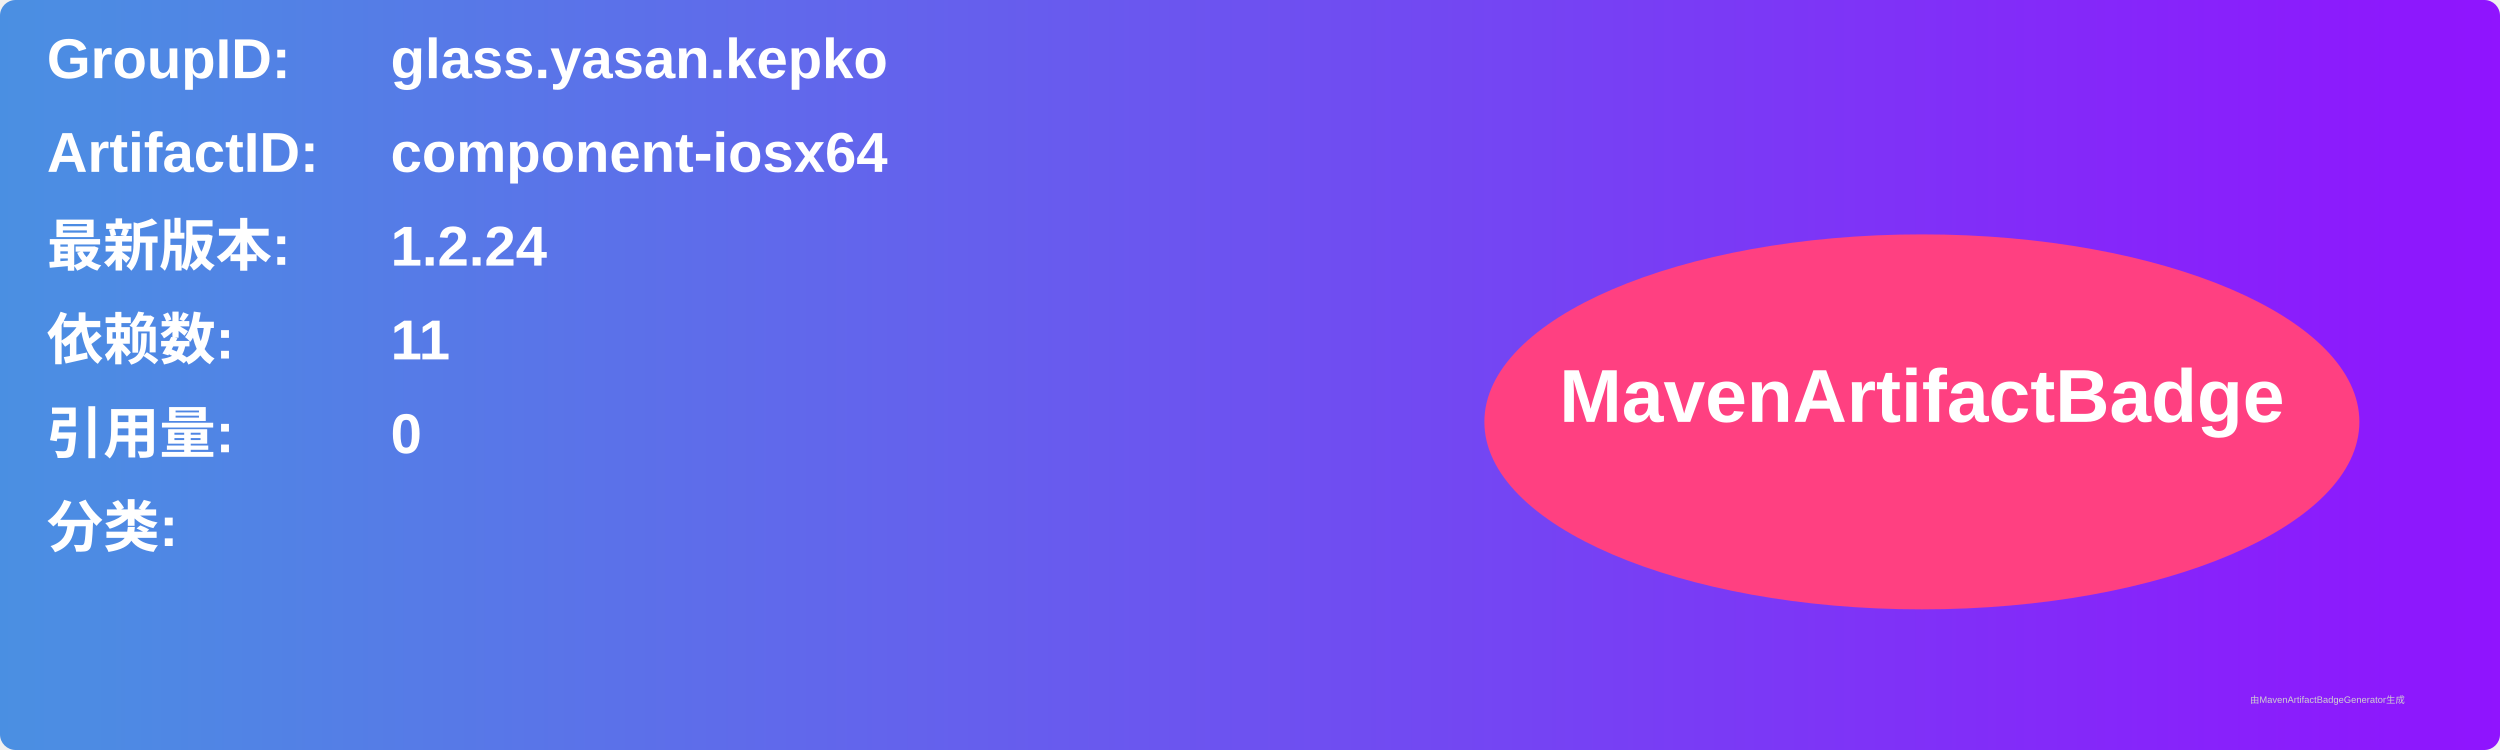
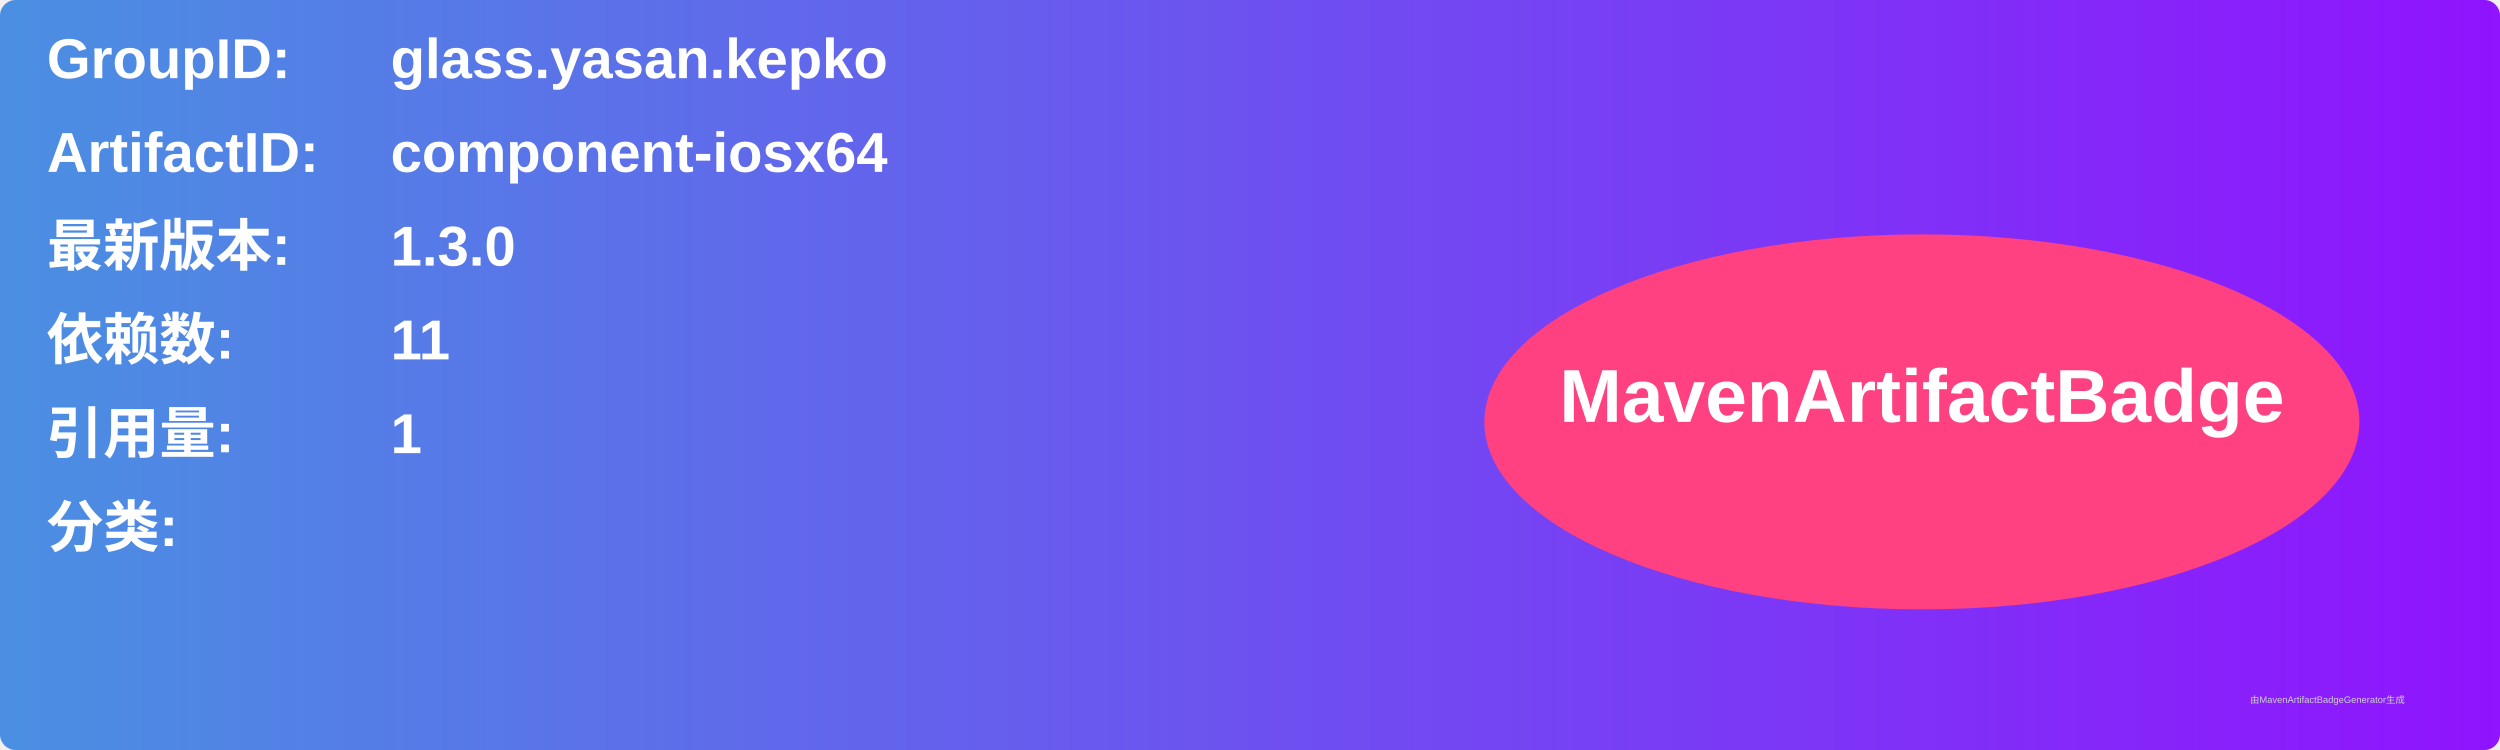
<svg xmlns="http://www.w3.org/2000/svg" width="800" height="240" viewBox="0 0 800 240">
  <linearGradient id="grad" x1="0%" y1="0%" x2="100%" y2="0%">
    <stop offset="0%" stop-color="#4a90e2" />
    <stop offset="100%" stop-color="#9013fe" />
  </linearGradient>
  <rect width="100%" height="100%" rx="5" ry="5" fill="url(#grad)" />
  <g transform="translate(15, 15)">
    <text x="0" y="10" font-family="Arial" font-size="18" fill="white" font-weight="bold" width="260">GroupID:</text>
    <text x="110" y="10" font-family="Arial" font-size="18" fill="white" font-weight="bold" width="460">glass.yasan.kepko</text>
    <text x="0" y="40" font-family="Arial" font-size="18" fill="white" font-weight="bold" width="260">ArtifactID:</text>
    <text x="110" y="40" font-family="Arial" font-size="18" fill="white" font-weight="bold" width="460">component-iosx64</text>
    <text x="0" y="70" font-family="Arial" font-size="18" fill="white" font-weight="bold">最新版本:</text>
    <text x="110" y="70" font-family="Arial" font-size="18" fill="white" font-weight="bold">
-       <tspan font-weight="bold">1.2.24</tspan>
+       <tspan font-weight="bold">1.3.0</tspan>
    </text>
    <text x="0" y="100" font-family="Arial" font-size="18" fill="white" font-weight="bold">依赖数: </text>
    <text x="110" y="100" font-family="Arial" font-size="18" fill="white">
      <tspan font-weight="bold">11</tspan>
    </text>
    <text x="0" y="130" font-family="Arial" font-size="18" fill="white" font-weight="bold">引用量: </text>
    <text x="110" y="130" font-family="Arial" font-size="18" fill="white">
-       <tspan font-weight="bold">0</tspan>
+       <tspan font-weight="bold">1</tspan>
    </text>
    <text x="0" y="160" font-family="Arial" font-size="18" fill="white" font-weight="bold">分类:</text>
    <text x="10" y="190" font-family="Arial" font-size="10" fill="white">
      <tspan font-weight="bold" />
    </text>
    <ellipse cx="600" cy="120" rx="140" ry="60" fill="#ff4081" />
    <text x="600" y="120" text-anchor="middle" font-family="Arial" font-size="24" fill="white" font-weight="bold">MavenArtifactBadge</text>
  </g>
  <text x="720" y="225" font-family="Arial" font-size="3" fill="#d0d0d0">由MavenArtifactBadgeGenerator生成</text>
</svg>
